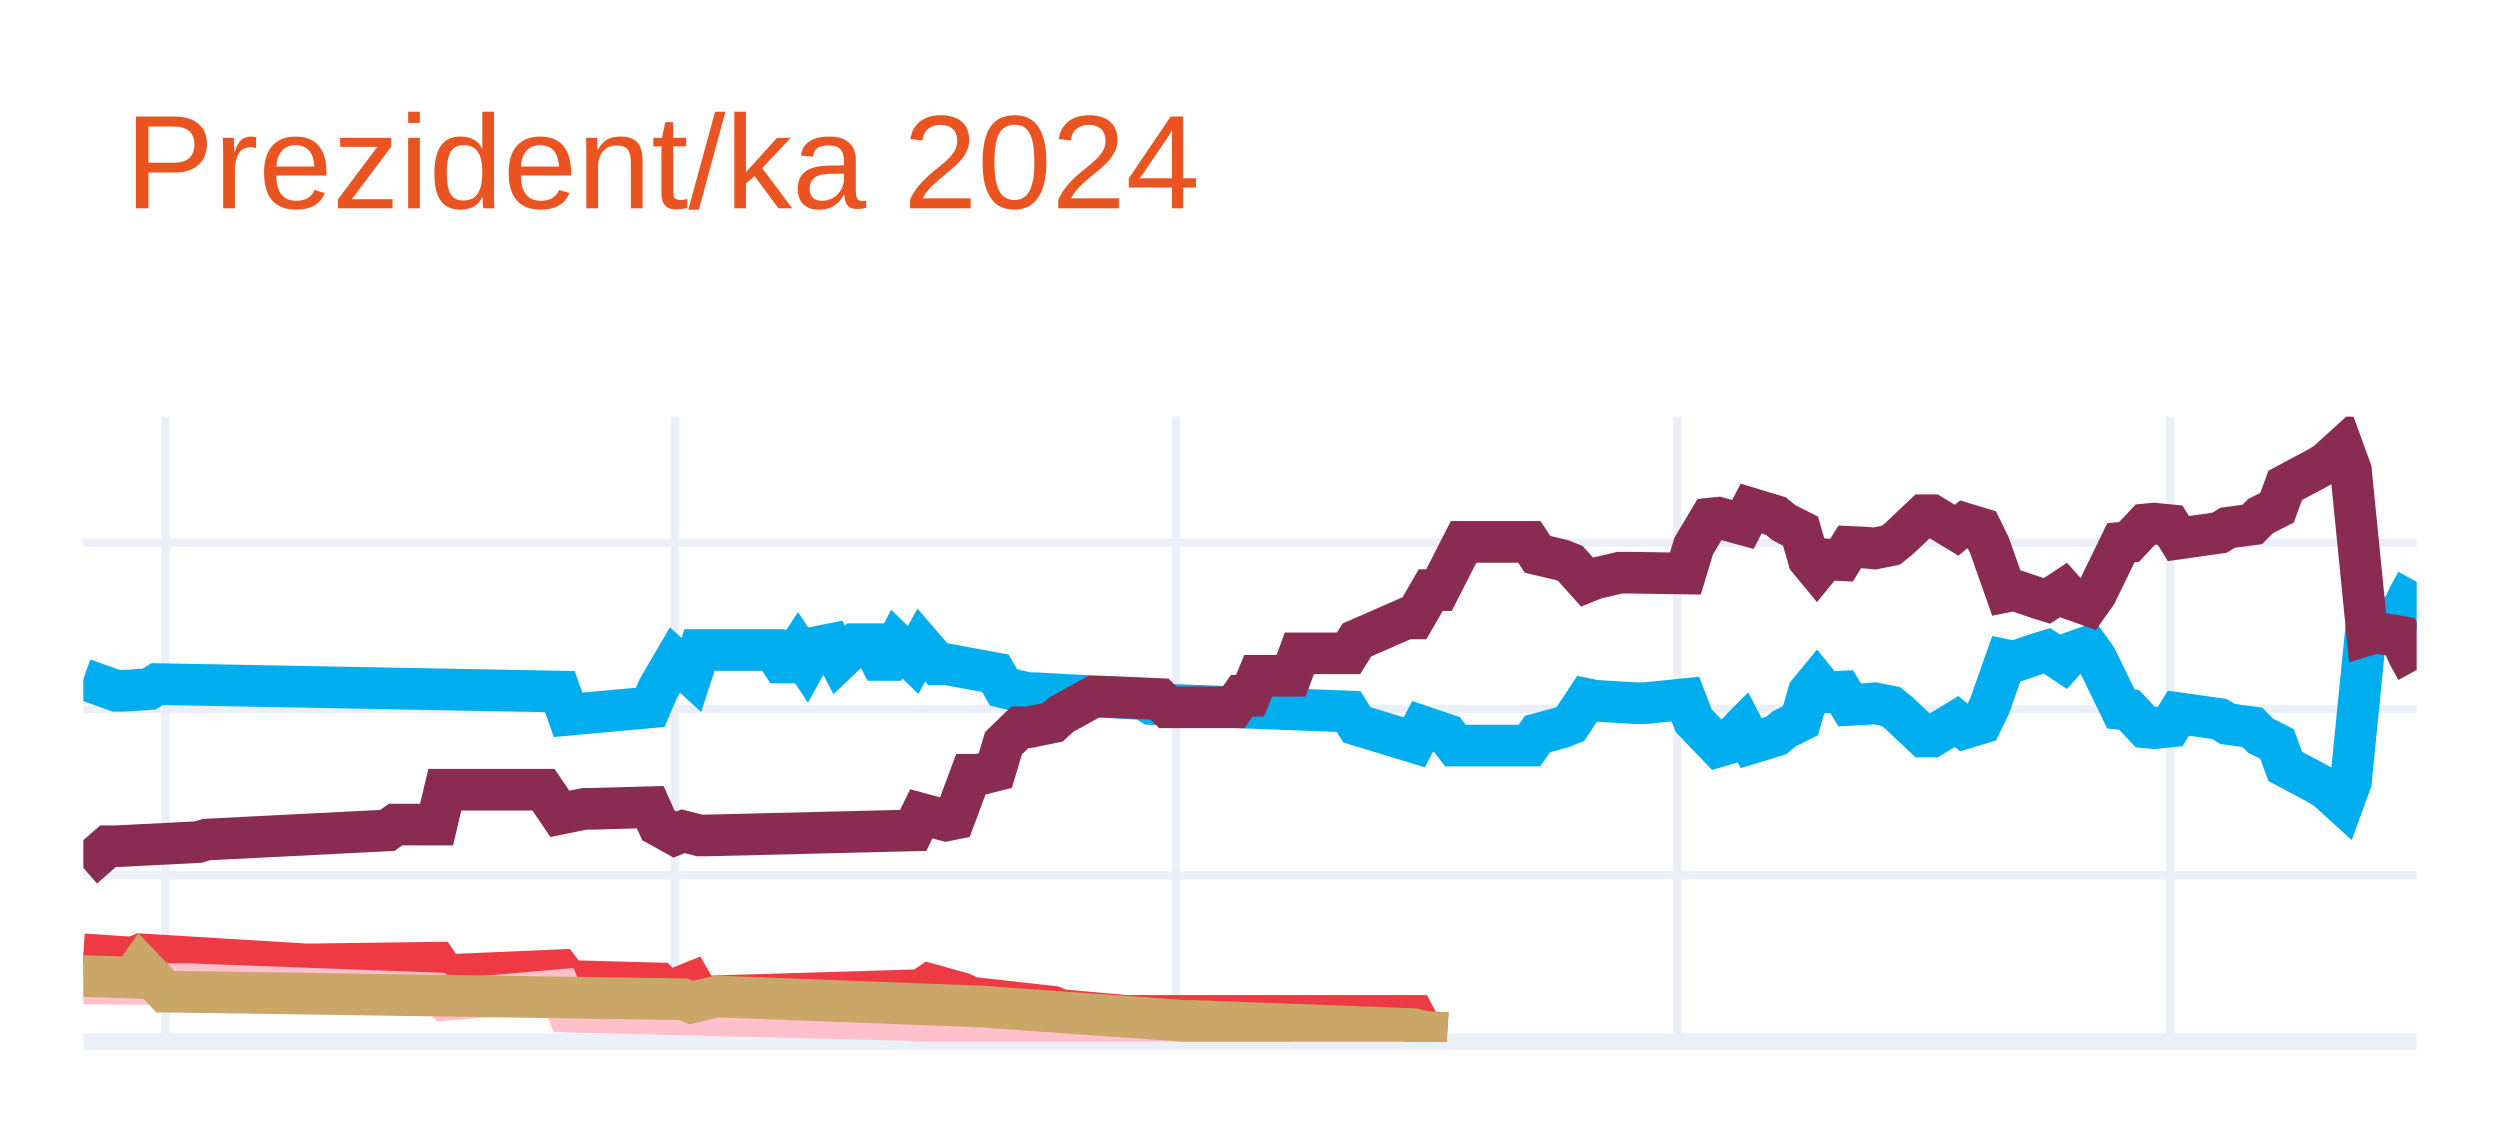
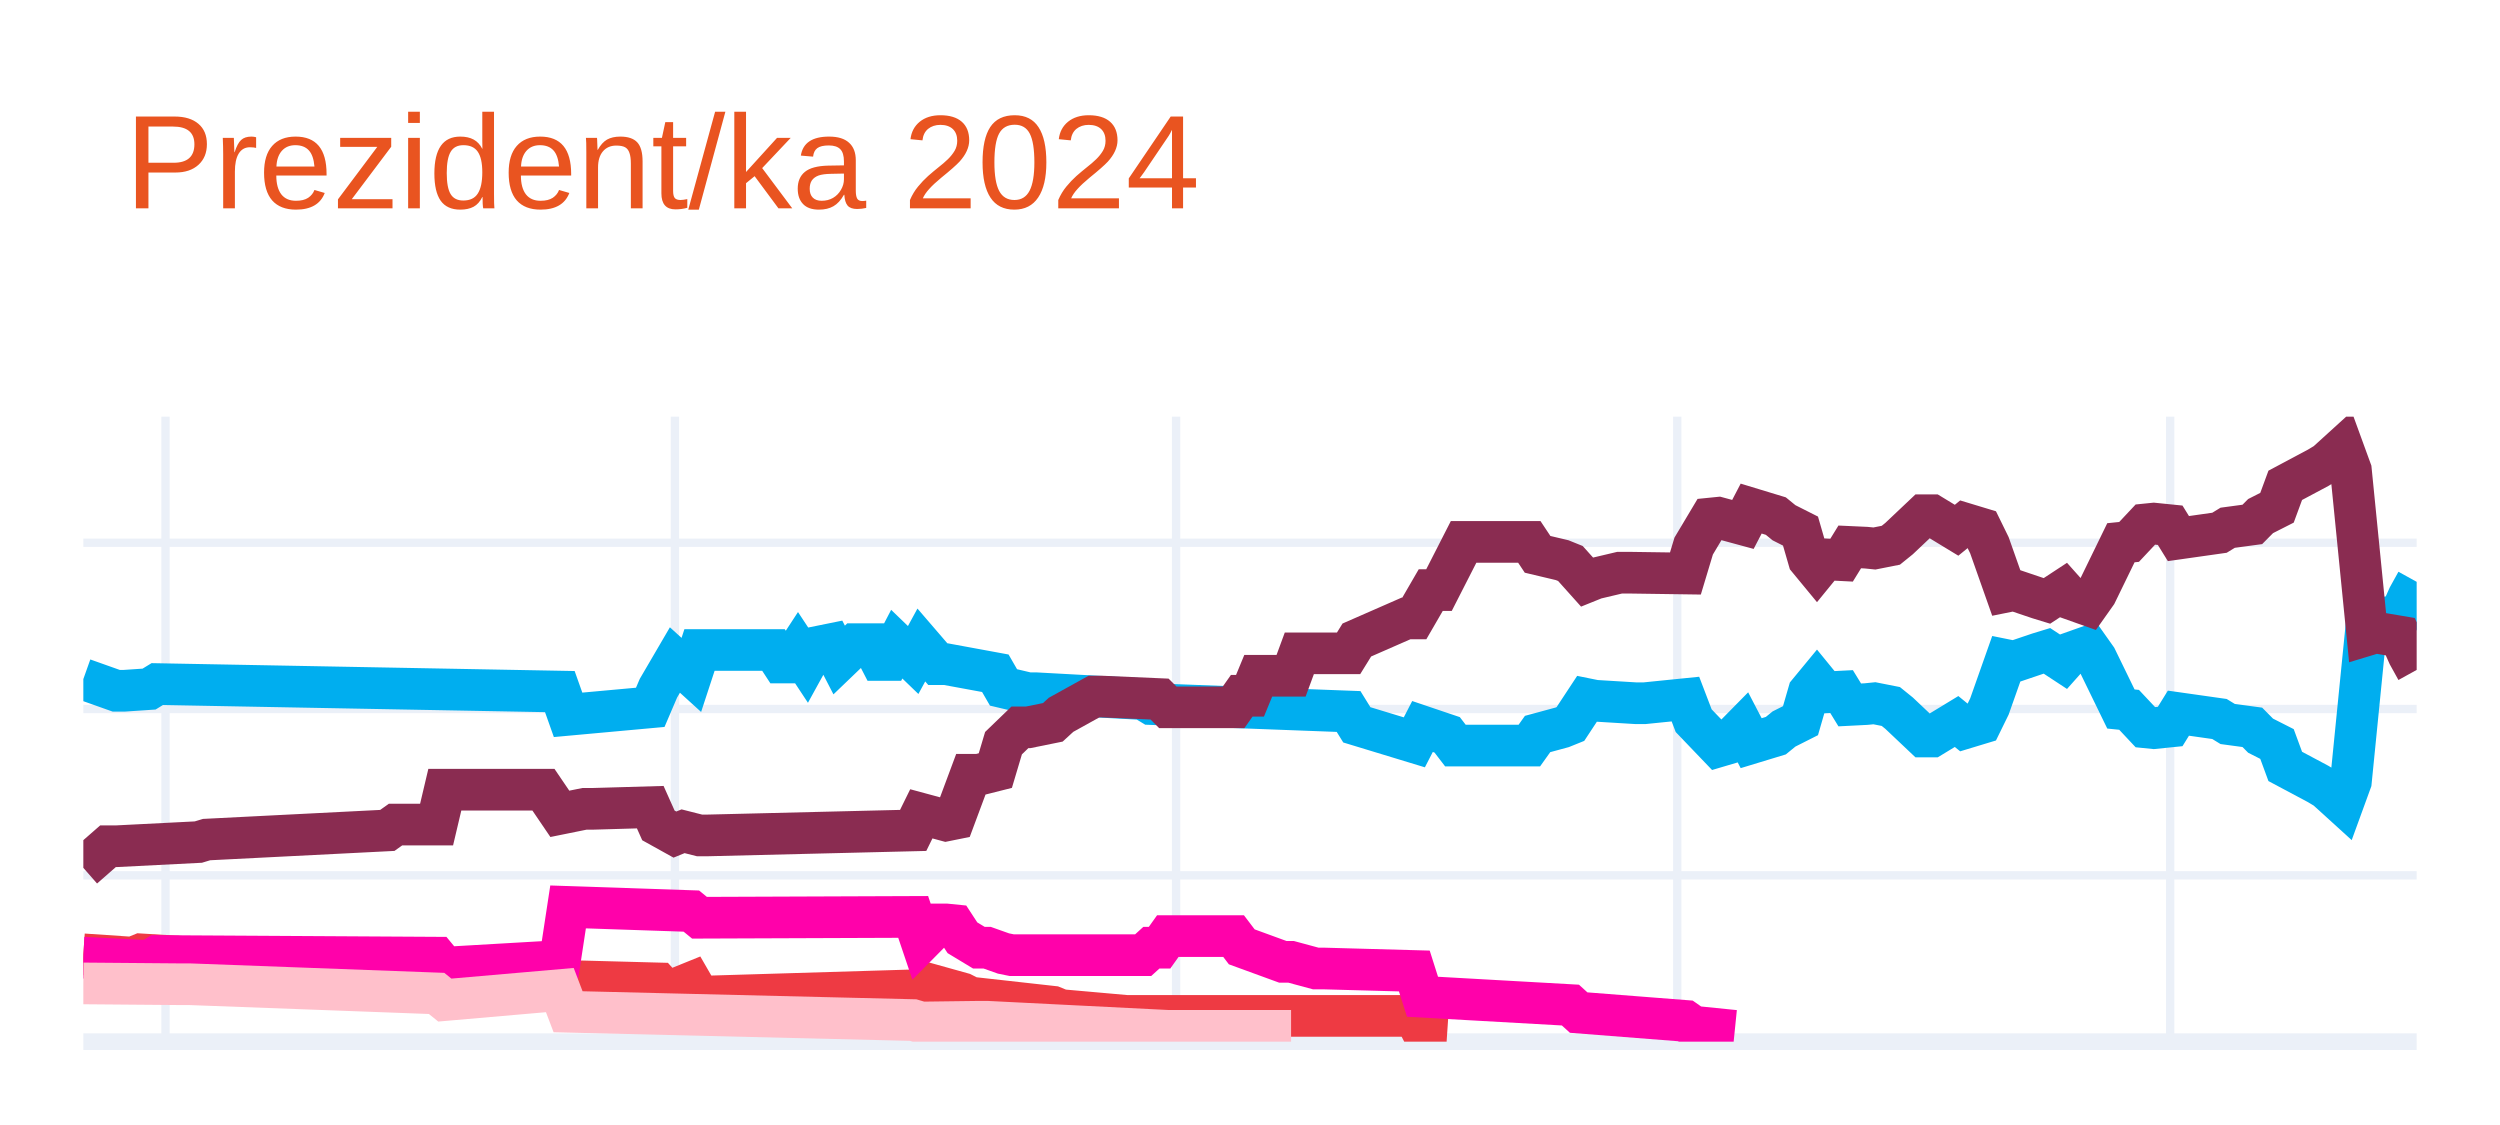
<svg xmlns="http://www.w3.org/2000/svg" class="main-svg" width="300" height="135" style="" viewBox="0 0 300 135">
  <rect x="0" y="0" width="300" height="135" style="fill: rgb(255, 255, 255); fill-opacity: 1;" />
-   <defs id="defs-ba13c1">
+   <defs id="defs-90c2f2">
    <g class="clips">
-       <clipPath id="clipba13c1xyplot" class="plotclip">
+       <clipPath id="clip90c2f2xyplot" class="plotclip">
        <rect width="280" height="75" />
      </clipPath>
-       <clipPath class="axesclip" id="clipba13c1x">
+       <clipPath class="axesclip" id="clip90c2f2x">
        <rect x="10" y="0" width="280" height="135" />
      </clipPath>
-       <clipPath class="axesclip" id="clipba13c1y">
+       <clipPath class="axesclip" id="clip90c2f2y">
        <rect x="0" y="50" width="300" height="75" />
      </clipPath>
-       <clipPath class="axesclip" id="clipba13c1xy">
+       <clipPath class="axesclip" id="clip90c2f2xy">
        <rect x="10" y="50" width="280" height="75" />
      </clipPath>
    </g>
    <g class="gradients" />
    <g class="patterns" />
  </defs>
  <g class="bglayer" />
  <g class="layer-below">
    <g class="imagelayer" />
    <g class="shapelayer" />
  </g>
  <g class="cartesianlayer">
    <g class="subplot xy">
      <g class="layer-subplot">
        <g class="shapelayer" />
        <g class="imagelayer" />
      </g>
      <g class="minor-gridlayer">
        <g class="x" />
        <g class="y" />
      </g>
      <g class="gridlayer">
        <g class="x">
          <path class="xgrid crisp" transform="translate(19.86,0)" d="M0,50v75" style="stroke: rgb(235, 240, 248); stroke-opacity: 1; stroke-width: 1px;" />
          <path class="xgrid crisp" transform="translate(80.99,0)" d="M0,50v75" style="stroke: rgb(235, 240, 248); stroke-opacity: 1; stroke-width: 1px;" />
          <path class="xgrid crisp" transform="translate(141.13,0)" d="M0,50v75" style="stroke: rgb(235, 240, 248); stroke-opacity: 1; stroke-width: 1px;" />
          <path class="xgrid crisp" transform="translate(201.27,0)" d="M0,50v75" style="stroke: rgb(235, 240, 248); stroke-opacity: 1; stroke-width: 1px;" />
          <path class="xgrid crisp" transform="translate(260.42,0)" d="M0,50v75" style="stroke: rgb(235, 240, 248); stroke-opacity: 1; stroke-width: 1px;" />
        </g>
        <g class="y">
          <path class="ygrid crisp" transform="translate(0,105.04)" d="M10,0h280" style="stroke: rgb(235, 240, 248); stroke-opacity: 1; stroke-width: 1px;" />
          <path class="ygrid crisp" transform="translate(0,85.08)" d="M10,0h280" style="stroke: rgb(235, 240, 248); stroke-opacity: 1; stroke-width: 1px;" />
          <path class="ygrid crisp" transform="translate(0,65.13)" d="M10,0h280" style="stroke: rgb(235, 240, 248); stroke-opacity: 1; stroke-width: 1px;" />
        </g>
      </g>
      <g class="zerolinelayer">
        <path class="yzl zl crisp" transform="translate(0,125)" d="M10,0h280" style="stroke: rgb(235, 240, 248); stroke-opacity: 1; stroke-width: 2px;" />
      </g>
      <g class="layer-between">
        <g class="shapelayer" />
        <g class="imagelayer" />
      </g>
      <path class="xlines-below" />
      <path class="ylines-below" />
      <g class="overlines-below" />
      <g class="xaxislayer-below" />
      <g class="yaxislayer-below" />
      <g class="overaxes-below" />
-       <g class="plot" transform="translate(10,50)" clip-path="url(#clipba13c1xyplot)">
+       <g class="plot" transform="translate(10,50)" clip-path="url(#clip90c2f2xyplot)">
        <g class="scatterlayer mlayer">
-           <g class="trace scatter trace649b7c" style="stroke-miterlimit: 2; opacity: 1;">
+           <g class="trace scatter trace14c544" style="stroke-miterlimit: 2; opacity: 1;">
            <g class="fills" />
            <g class="errorbars" />
            <g class="lines">
              <path class="js-line" d="M0,31.49L3.94,32.89L4.93,32.89L7.89,32.69L8.87,32.09L57.18,32.99L58.17,35.78L68.03,34.88L69.01,32.59L70.99,29.2L71.97,30.09L72.96,30.99L73.94,28L82.82,28L83.8,29.5L84.79,29.5L85.77,28L86.76,29.5L87.75,27.7L89.72,27.3L90.7,29.2L92.68,27.3L93.66,27.3L94.65,27.3L95.63,29.2L96.62,29.2L97.61,27.3L99.58,29.2L100.56,27.4L102.54,29.7L103.52,29.7L109.44,30.79L110.42,32.49L113.38,33.19L114.37,33.19L127.18,33.89L128.17,34.49L151.83,35.38L152.82,36.98L159.72,39.08L160.7,37.18L163.66,38.18L164.65,39.47L173.52,39.47L174.51,38.08L177.46,37.28L178.45,36.88L180.42,33.89L181.41,34.09L186.34,34.39L187.32,34.39L192.25,33.89L193.24,36.48L196.2,39.57L197.18,39.28L199.15,37.28L200.14,39.18L203.1,38.28L204.08,37.48L206.06,36.48L207.04,33.09L208.03,31.89L209.01,33.09L210.99,32.99L211.97,34.59L213.94,34.49L214.93,34.39L216.9,34.78L217.89,35.58L220.85,38.38L221.83,38.38L224.79,36.58L225.77,37.38L227.75,36.78L228.73,34.78L230.7,29.2L231.69,29.4L234.65,28.4L235.63,28.1L237.61,29.4L238.59,28.3L240.56,27.6L241.55,29L244.51,35.08L245.49,35.18L247.46,37.28L248.45,37.38L250.42,37.18L251.41,35.58L256.34,36.28L257.32,36.88L260.28,37.28L261.27,38.28L263.24,39.28L264.23,41.97L268.17,44.07L269.15,44.66L271.13,46.46L272.11,43.77L274.08,24.01L275.07,24.31L278.03,23.81L279.01,21.61L280,19.82" style="vector-effect: none; fill: none; stroke: rgb(0, 174, 239); stroke-opacity: 1; stroke-width: 5px; opacity: 1;" />
            </g>
            <g class="points" />
            <g class="text" />
          </g>
-           <g class="trace scatter trace739b6a" style="stroke-miterlimit: 2; opacity: 1;">
+           <g class="trace scatter trace168e2d" style="stroke-miterlimit: 2; opacity: 1;">
            <g class="fills" />
            <g class="errorbars" />
            <g class="lines">
              <path class="js-line" d="M0,54.14L2.96,51.55L3.94,51.55L13.8,51.05L14.79,50.75L36.48,49.65L37.46,48.95L42.39,48.95L43.38,44.76L55.21,44.76L57.18,47.66L60.14,47.06L61.13,47.06L68.03,46.86L69.01,49.05L70.99,50.15L71.97,49.75L73.94,50.25L74.93,50.25L99.58,49.65L100.56,47.66L103.52,48.46L104.51,48.26L106.48,42.97L107.46,42.97L109.44,42.47L110.42,39.18L112.39,37.28L113.38,37.28L116.34,36.68L117.32,35.78L121.27,33.59L122.25,33.59L129.15,33.89L130.14,34.88L138.03,34.88L139.01,33.49L140,33.49L140.99,31.09L144.93,31.09L145.92,28.4L151.83,28.4L152.82,26.8L158.73,24.21L159.72,24.21L161.69,20.81L162.68,20.81L165.63,15.03L166.62,15.03L173.52,15.03L174.51,16.52L177.46,17.22L178.45,17.62L180.42,19.82L181.41,19.42L184.37,18.72L185.35,18.72L192.25,18.82L193.24,15.53L195.21,12.23L196.2,12.13L199.15,12.93L200.14,11.03L203.1,11.93L204.08,12.73L206.06,13.73L207.04,17.12L208.03,18.32L209.01,17.12L210.99,17.22L211.97,15.63L213.94,15.72L214.93,15.82L216.9,15.43L217.89,14.63L220.85,11.83L221.83,11.83L224.79,13.63L225.77,12.83L227.75,13.43L228.73,15.43L230.7,21.01L231.69,20.81L234.65,21.81L235.63,22.11L237.61,20.81L238.59,21.91L240.56,22.61L241.55,21.21L244.51,15.13L245.49,15.03L247.46,12.93L248.45,12.83L250.42,13.03L251.41,14.63L256.34,13.93L257.32,13.33L260.28,12.93L261.27,11.93L263.24,10.93L264.23,8.24L268.17,6.14L269.15,5.55L271.13,3.75L272.11,6.44L274.08,26.2L275.07,25.9L278.03,26.4L279.01,28.6L280,30.39" style="vector-effect: none; fill: none; stroke: rgb(138, 44, 81); stroke-opacity: 1; stroke-width: 5px; opacity: 1;" />
            </g>
            <g class="points" />
            <g class="text" />
          </g>
-           <g class="trace scatter trace80fa0c" style="stroke-miterlimit: 2; opacity: 1;">
+           <g class="trace scatter trace9765af" style="stroke-miterlimit: 2; opacity: 1;">
            <g class="fills" />
            <g class="errorbars" />
            <g class="lines">
              <path class="js-line" d="M0,64.52L5.92,64.92L6.9,64.52L26.62,65.72L27.61,65.72L42.39,65.52L43.38,67.02L57.18,66.42L58.17,67.72L69.01,68.01L70,69.11L72.96,67.91L73.94,69.61L100.56,68.81L101.55,68.11L105.49,69.21L106.48,69.71L116.34,70.81L117.32,71.21L125.21,71.91L126.2,71.91L159.72,71.91L160.7,73.8L163.66,74" style="vector-effect: none; fill: none; stroke: rgb(238, 58, 67); stroke-opacity: 1; stroke-width: 5px; opacity: 1;" />
            </g>
            <g class="points" />
            <g class="text" />
          </g>
-           <g class="trace scatter tracecbfd2d" style="stroke-miterlimit: 2; opacity: 1;">
+           <g class="trace scatter trace958c27" style="stroke-miterlimit: 2; opacity: 1;">
+             <g class="fills" />
+             <g class="errorbars" />
+             <g class="lines">
+               <path class="js-line" d="M0,64.92L7.89,65.32L8.87,64.72L42.39,64.92L43.38,66.12L57.18,65.32L58.17,58.83L72.96,59.33L73.94,60.13L99.58,60.03L100.56,62.93L102.54,60.93L103.52,60.93L104.51,61.03L105.49,62.53L107.46,63.72L108.45,63.72L110.42,64.42L111.41,64.62L127.18,64.62L128.17,63.72L129.15,63.72L130.14,62.33L138.03,62.33L139.01,63.62L143.94,65.42L144.93,65.42L147.89,66.22L148.87,66.22L159.72,66.52L160.7,69.61L178.45,70.61L179.44,71.51L192.25,72.51L193.24,73.2L198.17,73.7" style="vector-effect: none; fill: none; stroke: rgb(255, 1, 170); stroke-opacity: 1; stroke-width: 5px; opacity: 1;" />
+             </g>
+             <g class="points" />
+             <g class="text" />
+           </g>
+           <g class="trace scatter trace62dc85" style="stroke-miterlimit: 2; opacity: 1;">
            <g class="fills" />
            <g class="errorbars" />
            <g class="lines">
              <path class="js-line" d="M0,68.01L11.83,68.11L12.82,68.11L42.39,69.21L43.38,70.01L57.18,68.81L58.17,71.41L99.58,72.41L100.56,72.7L107.46,72.61L108.45,72.61L130.14,73.7L132.11,73.7L144.93,73.7" style="vector-effect: none; fill: none; stroke: rgb(255, 192, 203); stroke-opacity: 1; stroke-width: 5px; opacity: 1;" />
-             </g>
-             <g class="points" />
-             <g class="text" />
-           </g>
-           <g class="trace scatter tracea475ee" style="stroke-miterlimit: 2; opacity: 1;">
-             <g class="fills" />
-             <g class="errorbars" />
-             <g class="lines">
-               <path class="js-line" d="M0,67.12L5.92,67.32L6.9,65.92L9.86,69.01L10.85,69.01L71.97,69.91L72.96,70.31L75.92,69.61L76.9,69.61L108.45,70.81L109.44,70.91L132.11,72.51L133.1,72.51L159.72,73.5L160.7,73.8L163.66,74" style="vector-effect: none; fill: none; stroke: rgb(202, 166, 105); stroke-opacity: 1; stroke-width: 5px; opacity: 1;" />
            </g>
            <g class="points" />
            <g class="text" />
          </g>
        </g>
      </g>
      <g class="overplot" />
      <path class="xlines-above crisp" d="M0,0" style="fill: none;" />
      <path class="ylines-above crisp" d="M0,0" style="fill: none;" />
      <g class="overlines-above" />
      <g class="xaxislayer-above" />
      <g class="yaxislayer-above" />
      <g class="overaxes-above" />
    </g>
  </g>
  <g class="polarlayer" />
  <g class="smithlayer" />
  <g class="ternarylayer" />
  <g class="geolayer" />
  <g class="funnelarealayer" />
  <g class="pielayer" />
  <g class="iciclelayer" />
  <g class="treemaplayer" />
  <g class="sunburstlayer" />
  <g class="glimages" />
-   <defs id="topdefs-ba13c1">
+   <defs id="topdefs-90c2f2">
    <g class="clips" />
  </defs>
  <g class="layer-above">
    <g class="imagelayer" />
    <g class="shapelayer" />
  </g>
  <g class="infolayer">
    <g class="g-gtitle">
      <text class="gtitle" x="15" y="25" text-anchor="start" dy="0em" style="font-family: Ubuntu, verdana, arial, sans-serif; font-size: 16px; fill: rgb(233, 84, 32); opacity: 1; white-space: pre;">Prezident/ka 2024</text>
    </g>
    <g class="g-xtitle" />
    <g class="g-ytitle" />
  </g>
</svg>
